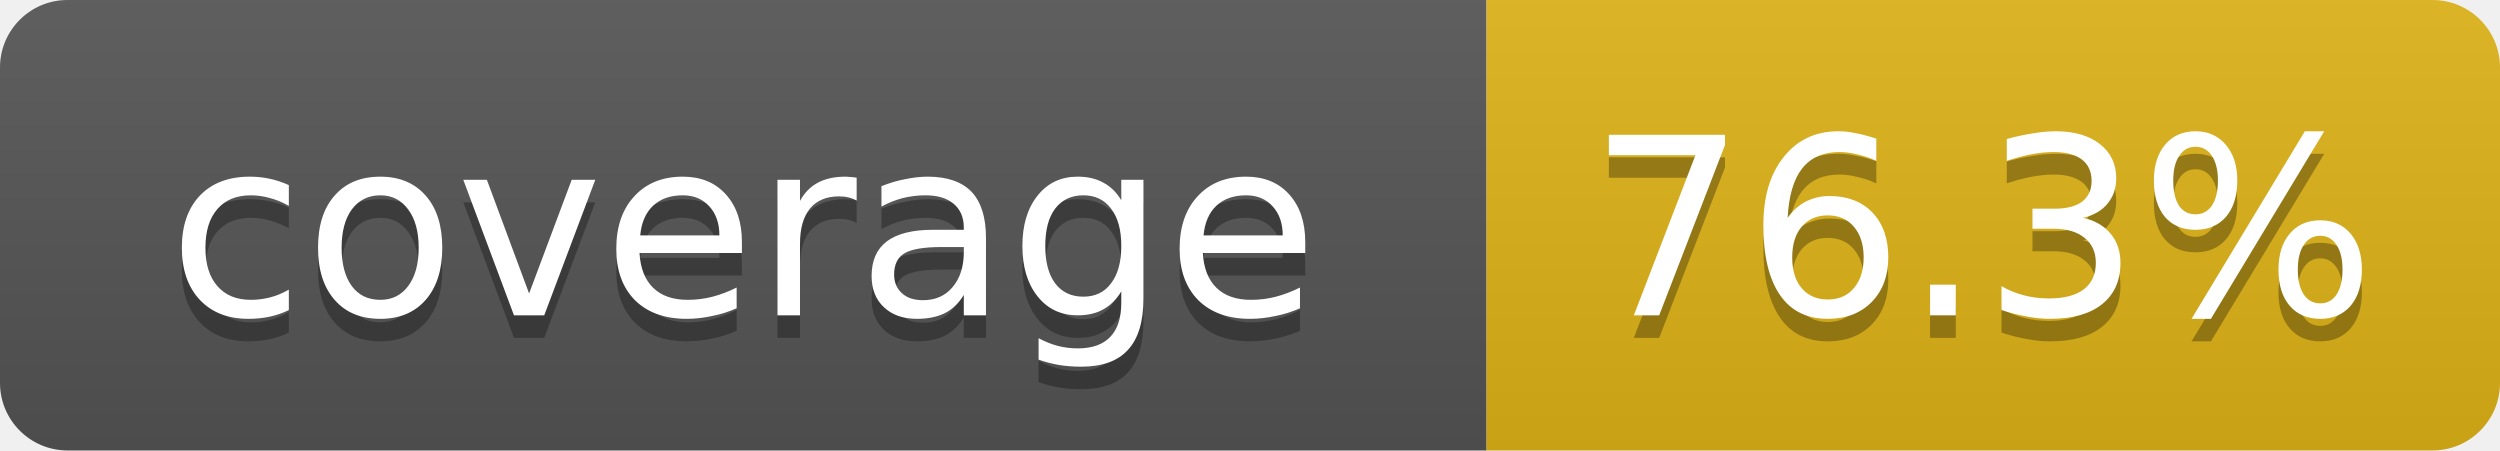
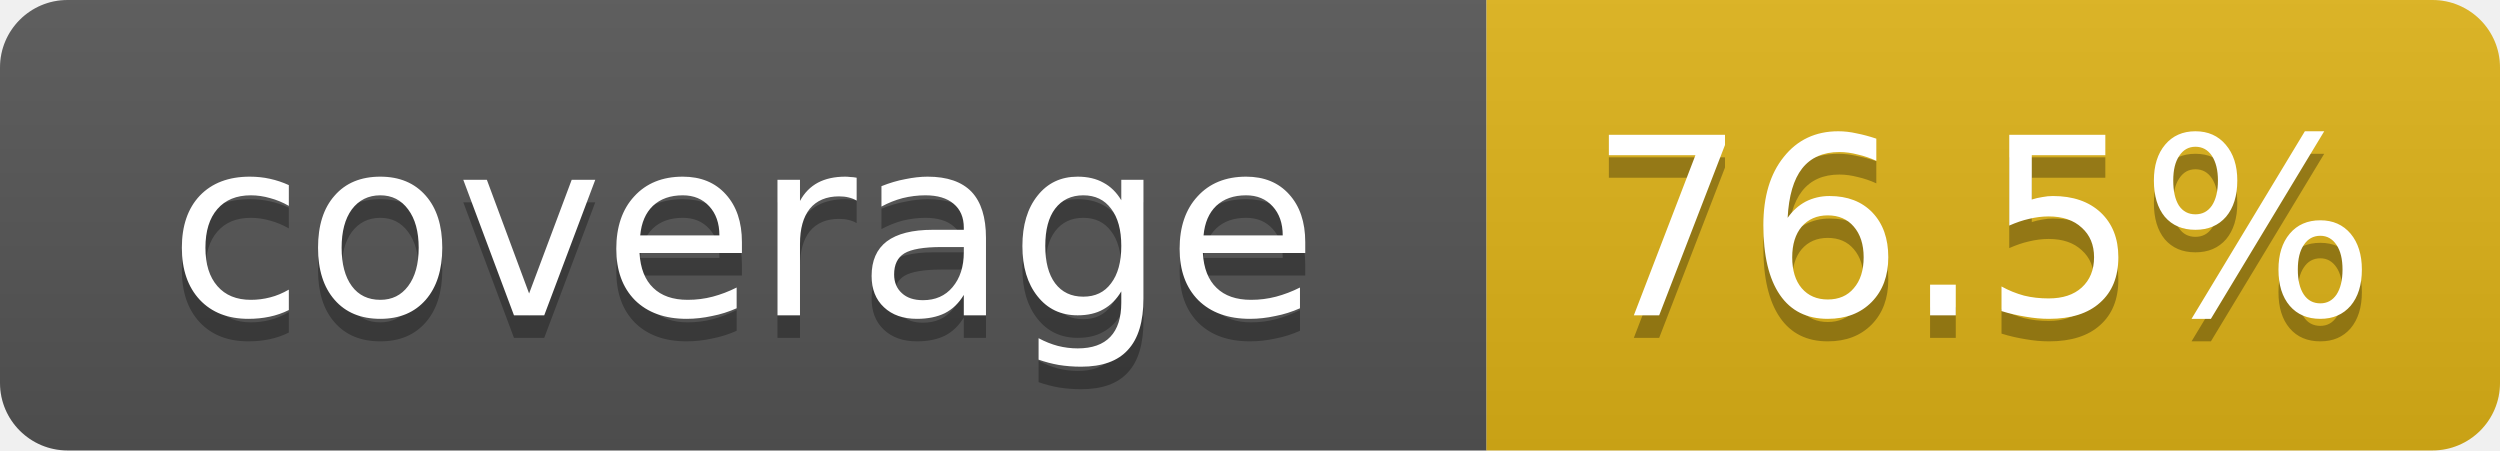
- <svg xmlns="http://www.w3.org/2000/svg" width="111" height="20" role="img" aria-label="coverage: 76.3%">
+ <svg xmlns="http://www.w3.org/2000/svg" width="111" height="20" role="img" aria-label="coverage: 76.5%">
  <linearGradient id="s" x2="0" y2="100%">
    <stop offset="0" stop-color="#bbb" stop-opacity=".1" />
    <stop offset="1" stop-opacity=".1" />
  </linearGradient>
  <clipPath id="r">
    <rect width="111" height="20" rx="3" fill="#fff" />
  </clipPath>
  <g clip-path="url(#r)">
    <rect width="66" height="20" fill="#555" />
    <rect x="66" width="45" height="20" fill="#dfb317" />
    <rect width="111" height="20" fill="url(#s)" />
  </g>
  <g fill="#fff" text-anchor="middle" font-family="Verdana,DejaVu Sans,Geneva,sans-serif" font-size="11">
    <text x="33" y="15" fill="#010101" fill-opacity=".3">coverage</text>
    <text x="33" y="14">coverage</text>
-     <text x="88" y="15" fill="#010101" fill-opacity=".3">76.3%</text>
-     <text x="88" y="14">76.3%</text>
+     <text x="88" y="15" fill="#010101" fill-opacity=".3">76.5%</text>
+     <text x="88" y="14">76.5%</text>
  </g>
</svg>
